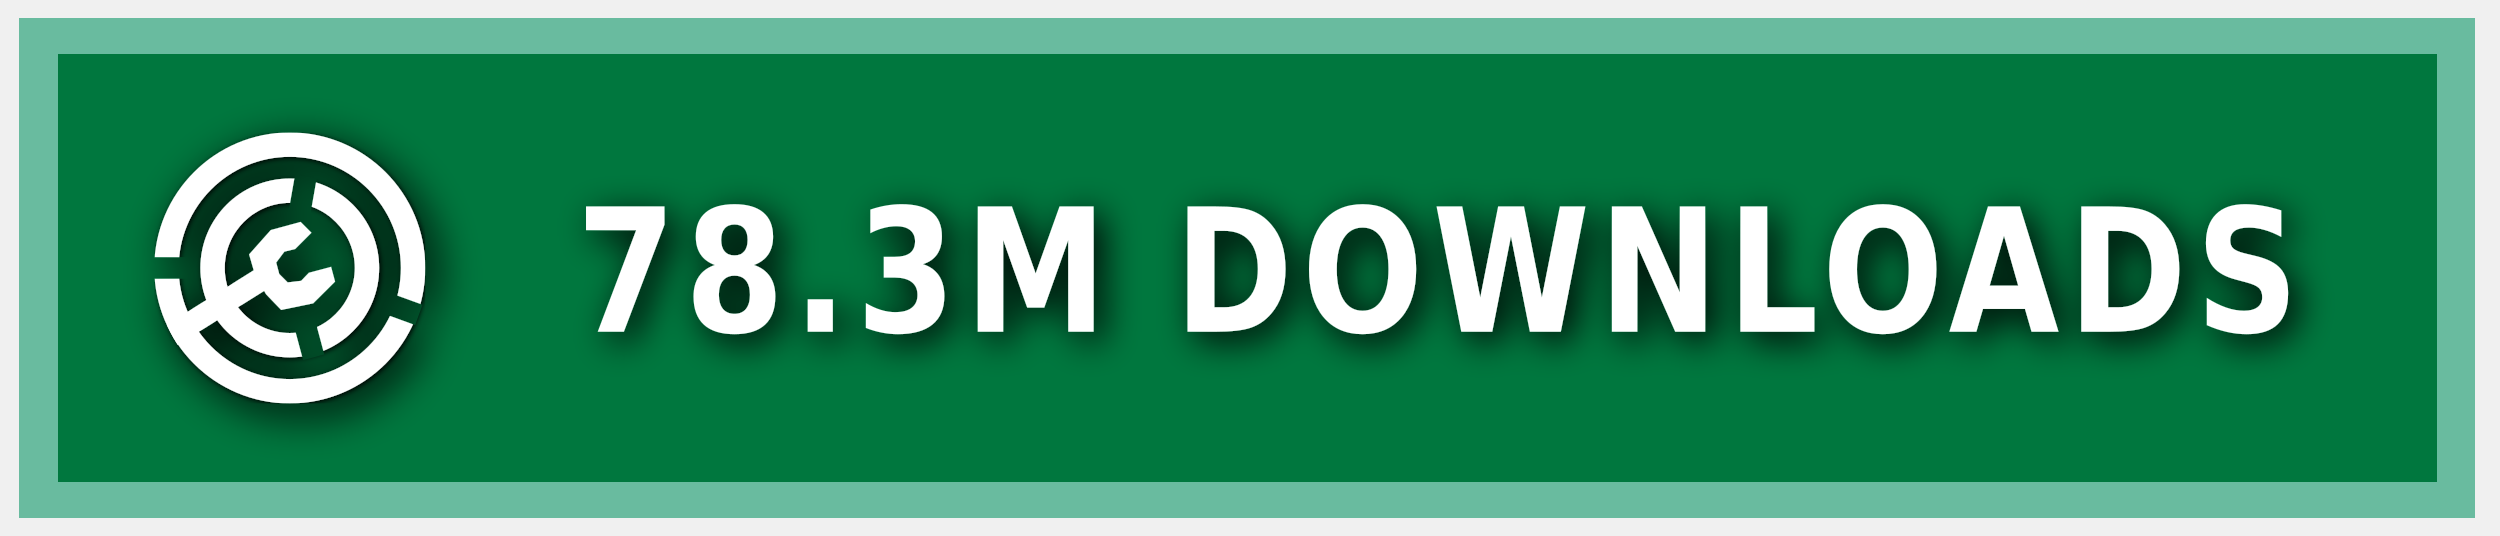
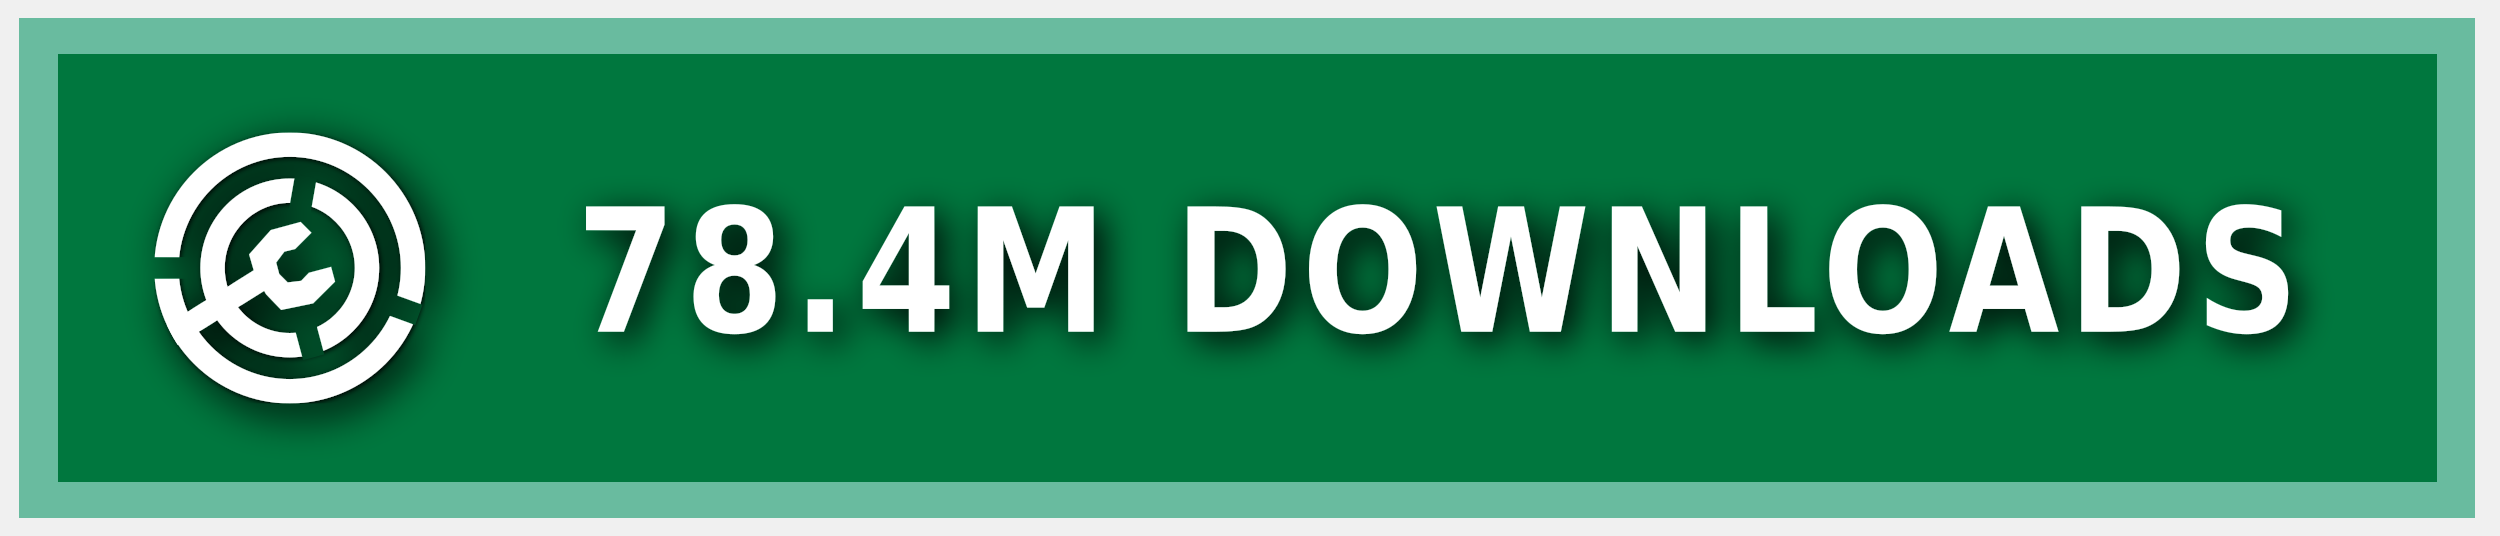
<svg xmlns="http://www.w3.org/2000/svg" xmlns:ns1="https://boxy-svg.com" width="140" height="30" role="img" aria-label="MODRINTH">
  <style> g:not(.noshadow) { filter: drop-shadow(0.5px 0.5px 1.0px black); } </style>
  <defs>
    <ns1:guide x="121.656" y="10.118" angle="90" />
    <ns1:guide x="127.198" y="17.628" angle="90" />
    <ns1:guide x="8.199" y="-3.08" angle="0" />
    <ns1:guide x="20.449" y="-4.101" angle="0" />
    <ns1:guide x="121.656" y="10.118" angle="90" />
    <ns1:guide x="127.198" y="17.628" angle="90" />
    <ns1:guide x="8.199" y="-3.08" angle="0" />
    <ns1:guide x="20.449" y="-4.101" angle="0" />
  </defs>
  <g class="noshadow" shape-rendering="crispEdges" style="" transform="matrix(1.074564, 0, 0, 1, 0, 0)">
    <rect x="1" y="1" width="128" height="28" style="fill: #00954E;" />
    <rect x="1" y="1" width="128" height="28" style="fill: rgba(0, 0, 0, 0.2);" />
    <rect x="2" y="2" width="126" height="26" style="fill: none; stroke-width:2px; stroke: rgba(211, 255, 255, 0.5);" />
  </g>
  <g fill-rule="evenodd" stroke-linejoin="round" stroke-miterlimit="1.5" clip-rule="evenodd" transform="matrix(1.2, 0, 0, 1.2, -1.2, -1.5)">
    <path fill="none" d="M 8.199 7.432 L 20.846 7.432 L 20.846 20.079 L 8.199 20.079 L 8.199 7.432 Z" style="" />
    <g clip-path="url(#a)" transform="matrix(0.126469, 0, 0, 0.126469, 8.198999, 7.431019)" style="">
      <path fill="#ffffff" d="M50 17c18.207 0 32.988 14.787 32.988 33S68.207 83 50 83 17.012 68.213 17.012 50 31.793 17 50 17Zm0 9c13.24 0 23.988 10.755 23.988 24S63.24 74 50 74 26.012 63.245 26.012 50 36.76 26 50 26Z" />
    </g>
    <g clip-path="url(#b)" transform="matrix(0.126469, 0, 0, 0.126469, 8.198999, 7.431019)" style="">
      <path fill="#ffffff" d="M50 0c27.596 0 50 22.404 50 50s-22.404 50-50 50S0 77.596 0 50 22.404 0 50 0Zm0 9c22.629 0 41 18.371 41 41S72.629 91 50 91 9 72.629 9 50 27.371 9 50 9Z" />
    </g>
    <g class="noshadow" clip-path="url(#c)" transform="matrix(0.112383, 0, 0, 0.122032, 8.268063, 7.737635)" style="">
      <path fill="none" stroke="#ffffff" stroke-width="9" d="M 50 50 L 5.171 75.882" />
    </g>
    <path fill="#ffffff" d="M 12.909 14.103 L 12.625 13.123 L 13.637 11.985 L 15.028 11.605 L 15.534 12.111 L 14.775 12.87 L 14.269 12.996 L 13.89 13.502 L 14.032 14.038 L 14.425 14.429 L 15.053 14.354 L 15.415 13.979 L 16.452 13.701 L 16.637 14.392 L 15.613 15.407 L 14.121 15.714 L 13.415 14.979 L 12.909 14.103 Z" style="" />
    <clipPath id="clip-1">
      <path d="M50 0c27.596 0 50 22.404 50 50s-22.404 50-50 50S0 77.596 0 50 22.404 0 50 0Zm0 39.549c5.768 0 10.451 4.683 10.451 10.451 0 5.768-4.683 10.451-10.451 10.451-5.768 0-10.451-4.683-10.451-10.451 0-5.768 4.683-10.451 10.451-10.451Z" />
    </clipPath>
    <g class="noshadow" clip-path="url(#clip-1)" transform="matrix(0.064459, 0.010209, -0.018807, 0.118741, -9.215255, -61.72825)" style="transform-origin: 27.985px 74.177px;">
      <path fill="none" stroke="#ffffff" stroke-width="9" d="M 49.29 67.75 L 6.679 80.603" style="" />
    </g>
  </g>
  <g>
    <clipPath id="a">
      <path fill-rule="evenodd" stroke-linejoin="round" stroke-miterlimit="1.5" clip-rule="evenodd" d="M100 0H0v100h100V0ZM46.002 49.295l.076 1.757 8.83 32.963 7.843-2.102-8.596-32.094 5.804-32.932-7.997-1.41-5.96 33.818Z" />
    </clipPath>
    <clipPath id="b">
      <path d="M0 0v46h50l1.368.241L99 63.578l-2.736 7.517L49.295 54H0v46h100V0H0Z" />
    </clipPath>
    <clipPath id="c">
      <path d="M50 0c27.596 0 50 22.404 50 50s-22.404 50-50 50S0 77.596 0 50 22.404 0 50 0Zm0 39.549c5.768 0 10.451 4.683 10.451 10.451 0 5.768-4.683 10.451-10.451 10.451-5.768 0-10.451-4.683-10.451-10.451 0-5.768 4.683-10.451 10.451-10.451Z" />
    </clipPath>
  </g>
  <g fill="#fff" text-anchor="middle" font-family="Verdana,Geneva,DejaVu Sans,sans-serif" text-rendering="geometricPrecision" font-size="100" transform="matrix(1, 0, 0, 1, 13, 0)">
-     <text style="font-size: 80px; font-weight: 700; white-space: pre;" transform="matrix(0.1, 0, 0, 0.120296, 0, -3.678133)" x="675" y="185" letter-spacing="5">78.3M DOWNLOADS</text>
+     <text style="font-size: 80px; font-weight: 700; white-space: pre;" transform="matrix(0.1, 0, 0, 0.120296, 0, -3.678133)" x="675" y="185" letter-spacing="5">78.4M DOWNLOADS</text>
  </g>
</svg>
